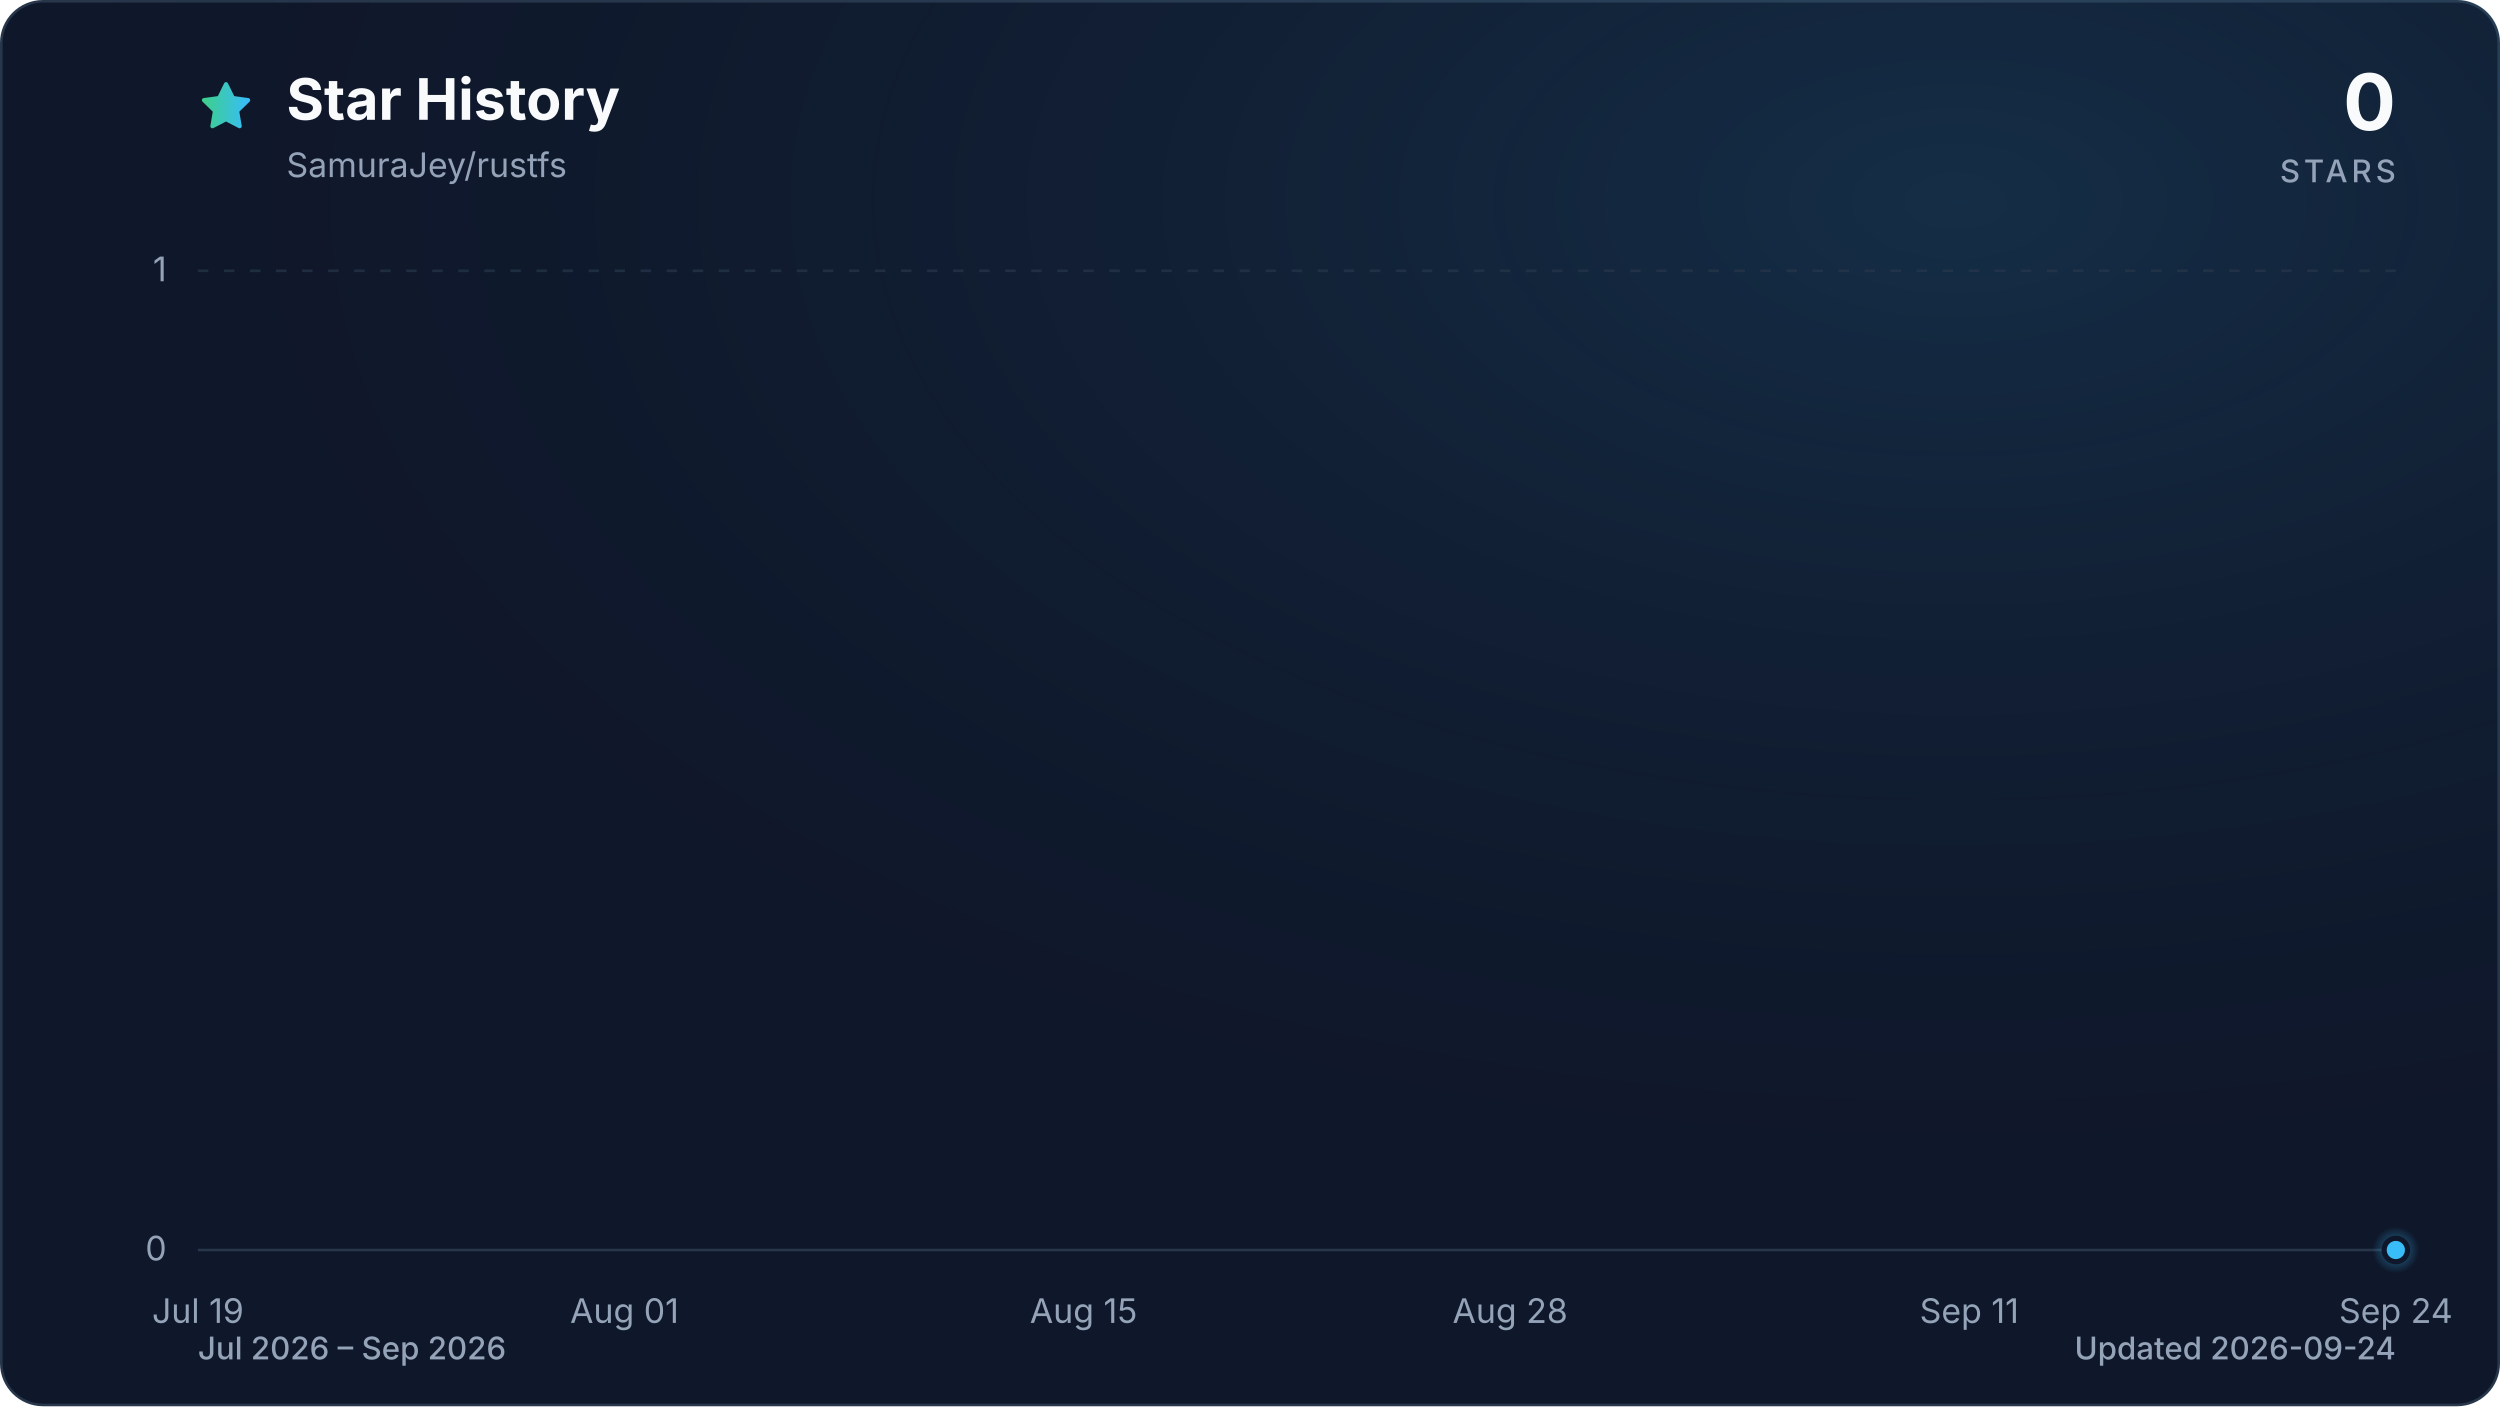
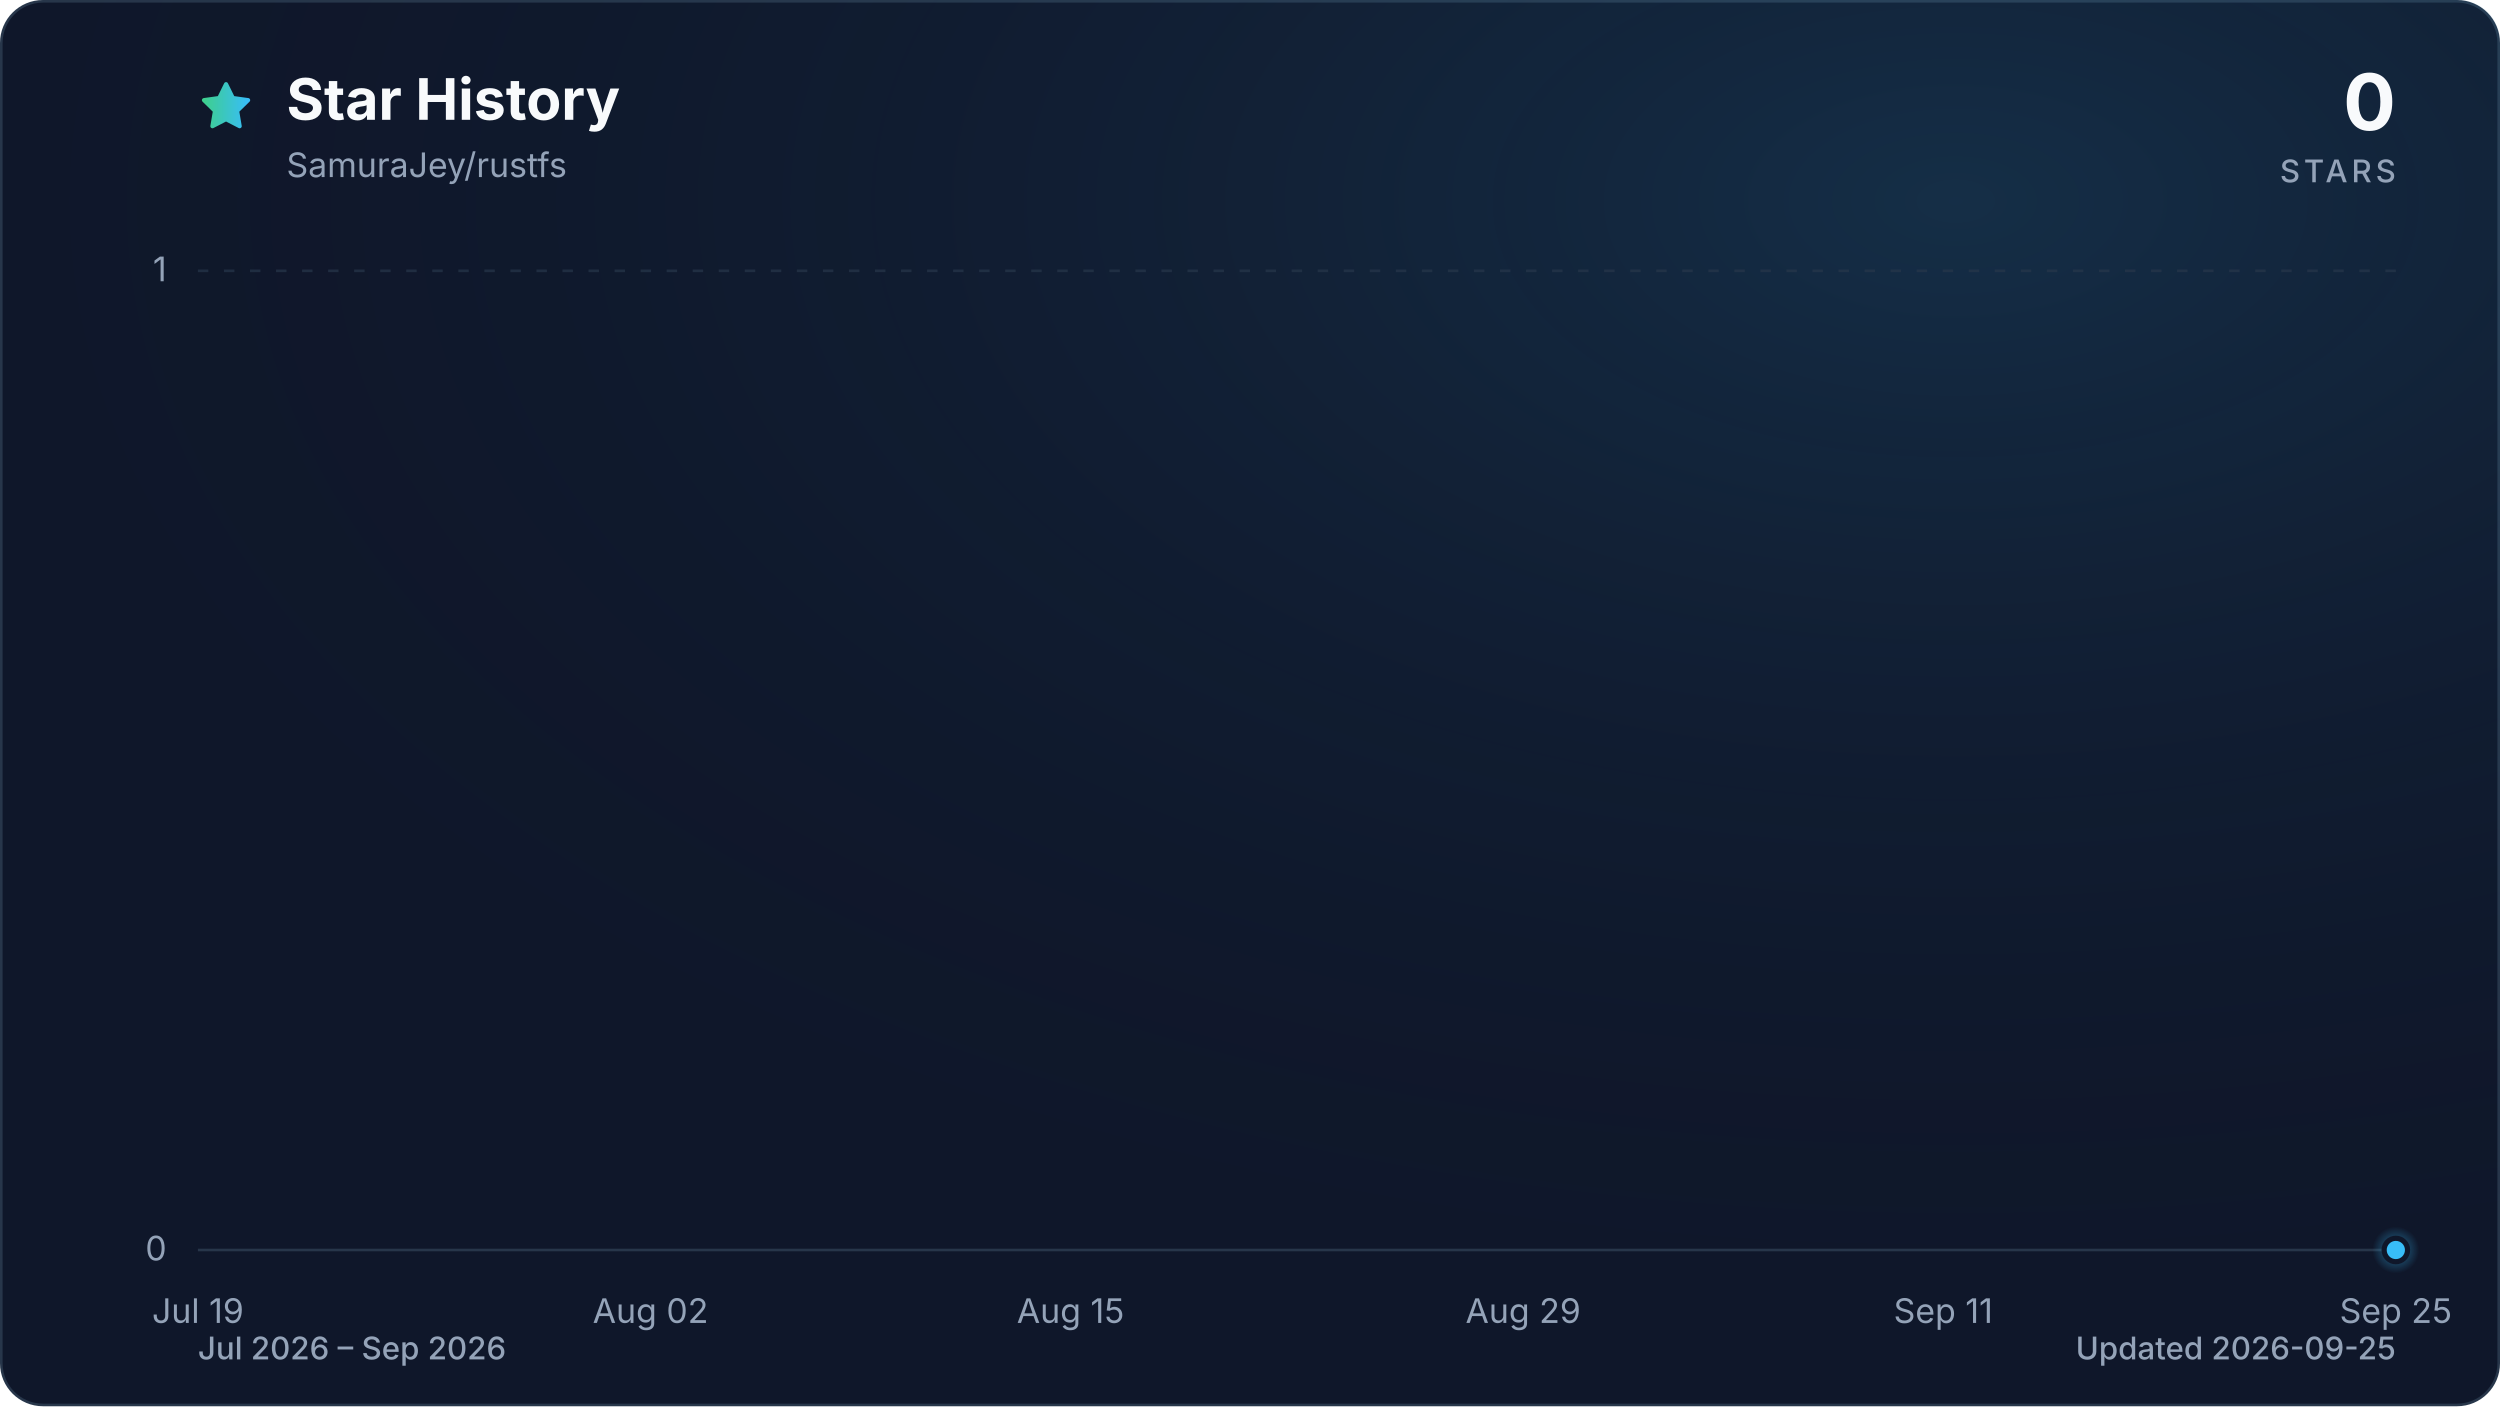
<svg xmlns="http://www.w3.org/2000/svg" viewBox="0 0 960 540" role="img" aria-labelledby="title description" data-style="gradient" data-variant="glow" data-animated="true">
  <defs>
    <linearGradient id="trend" x1="0" y1="0" x2="1" y2="0">
      <stop offset="0%" stop-color="#3ecf8e" />
      <stop offset="100%" stop-color="#38bdf8" />
    </linearGradient>
    <linearGradient id="area" x1="0" y1="0" x2="0" y2="1">
      <stop offset="0%" stop-color="#3ecf8e" stop-opacity="0.30" />
      <stop offset="55%" stop-color="#38bdf8" stop-opacity="0.10" />
      <stop offset="100%" stop-color="#38bdf8" stop-opacity="0.01" />
    </linearGradient>
    <radialGradient id="marker-halo" cx="50%" cy="50%" r="50%">
      <stop offset="0%" stop-color="#38bdf8" stop-opacity="0.55" />
      <stop offset="100%" stop-color="#38bdf8" stop-opacity="0" />
    </radialGradient>
    <radialGradient id="surface-glow" cx="78%" cy="14%" r="80%">
      <stop offset="0%" stop-color="#38bdf8" stop-opacity="0.14" />
      <stop offset="100%" stop-color="#0f172a" stop-opacity="0" />
    </radialGradient>
    <filter id="trend-glow" x="-20%" y="-20%" width="140%" height="140%">
      <feGaussianBlur stdDeviation="7" />
    </filter>
  </defs>
  <style>
.trend-enter{transform-box:fill-box;transform-origin:center;animation:trend-enter 520ms cubic-bezier(0.16,1,0.3,1)}
.marker-enter{transform-box:fill-box;transform-origin:center;animation:marker-enter 320ms cubic-bezier(0.16,1,0.3,1) 200ms both}
.marker-pulse{transform-box:fill-box;transform-origin:center;animation:marker-pulse 2.6s ease-out infinite}
@keyframes trend-enter{from{opacity:.35;transform:translateY(10px)}to{opacity:1;transform:translateY(0)}}
@keyframes marker-enter{from{opacity:0;transform:scale(.4)}to{opacity:1;transform:scale(1)}}
@keyframes marker-pulse{0%{opacity:.5;transform:scale(.7)}70%,100%{opacity:0;transform:scale(2.1)}}
@media (prefers-reduced-motion:reduce){.trend-enter,.marker-enter,.marker-pulse{animation:none!important}}
@media (prefers-reduced-motion:reduce){.marker-pulse{opacity:0}}
</style>
  <rect x="0.5" y="0.5" width="959" height="539" fill="#0f172a" stroke="#27364a" stroke-width="1" rx="16" />
  <rect width="960" height="540" fill="url(#surface-glow)" rx="16" />
  <path d="M12 2.6l2.9 5.9 6.5.9-4.7 4.6 1.1 6.5-5.8-3-5.8 3 1.1-6.5-4.7-4.6 6.5-.9L12 2.6Z" transform="translate(76 30) scale(.9)" fill="url(#trend)" stroke="url(#trend)" stroke-width="1.8" stroke-linejoin="round" aria-hidden="true" />
  <text x="110" y="46" fill="#f8fafc" font-family="ui-sans-serif, system-ui, -apple-system, BlinkMacSystemFont, 'Segoe UI', sans-serif" font-size="22" font-weight="700">Star History</text>
  <text x="110" y="68" fill="#94a3b8" font-family="ui-sans-serif, system-ui, -apple-system, BlinkMacSystemFont, 'Segoe UI', sans-serif" font-size="13">SamuraJey/rustfs</text>
  <text x="920" y="50" fill="#f8fafc" font-family="ui-sans-serif, system-ui, -apple-system, BlinkMacSystemFont, 'Segoe UI', sans-serif" font-size="30" font-weight="700" text-anchor="end">0</text>
  <text x="920" y="70" fill="#94a3b8" font-family="ui-sans-serif, system-ui, -apple-system, BlinkMacSystemFont, 'Segoe UI', sans-serif" font-size="12" font-weight="500" letter-spacing="1.5" text-anchor="end">STARS</text>
  <line x1="76" y1="480.0" x2="920" y2="480.0" stroke="#27364a" stroke-width="1" stroke-dasharray="0" opacity="1" />
  <text x="64" y="484.0" fill="#94a3b8" font-family="ui-sans-serif, system-ui, -apple-system, BlinkMacSystemFont, 'Segoe UI', sans-serif" font-size="13" text-anchor="end">0</text>
  <line x1="76" y1="104.0" x2="920" y2="104.0" stroke="#27364a" stroke-width="1" stroke-dasharray="4 6" opacity="0.7" />
  <text x="64" y="108.0" fill="#94a3b8" font-family="ui-sans-serif, system-ui, -apple-system, BlinkMacSystemFont, 'Segoe UI', sans-serif" font-size="13" text-anchor="end">1</text>
  <text x="76.0" y="508" fill="#94a3b8" font-family="ui-sans-serif, system-ui, -apple-system, BlinkMacSystemFont, 'Segoe UI', sans-serif" font-size="13" text-anchor="middle">Jul 19</text>
-   <text x="239.8" y="508" fill="#94a3b8" font-family="ui-sans-serif, system-ui, -apple-system, BlinkMacSystemFont, 'Segoe UI', sans-serif" font-size="13" text-anchor="middle">Aug 01</text>
-   <text x="416.1" y="508" fill="#94a3b8" font-family="ui-sans-serif, system-ui, -apple-system, BlinkMacSystemFont, 'Segoe UI', sans-serif" font-size="13" text-anchor="middle">Aug 15</text>
-   <text x="579.9" y="508" fill="#94a3b8" font-family="ui-sans-serif, system-ui, -apple-system, BlinkMacSystemFont, 'Segoe UI', sans-serif" font-size="13" text-anchor="middle">Aug 28</text>
-   <text x="756.2" y="508" fill="#94a3b8" font-family="ui-sans-serif, system-ui, -apple-system, BlinkMacSystemFont, 'Segoe UI', sans-serif" font-size="13" text-anchor="middle">Sep 11</text>
-   <text x="920.0" y="508" fill="#94a3b8" font-family="ui-sans-serif, system-ui, -apple-system, BlinkMacSystemFont, 'Segoe UI', sans-serif" font-size="13" text-anchor="middle">Sep 24</text>
+   <text x="249.8" y="508" fill="#94a3b8" font-family="ui-sans-serif, system-ui, -apple-system, BlinkMacSystemFont, 'Segoe UI', sans-serif" font-size="13" text-anchor="middle">Aug 02</text>
+   <text x="411.1" y="508" fill="#94a3b8" font-family="ui-sans-serif, system-ui, -apple-system, BlinkMacSystemFont, 'Segoe UI', sans-serif" font-size="13" text-anchor="middle">Aug 15</text>
+   <text x="584.9" y="508" fill="#94a3b8" font-family="ui-sans-serif, system-ui, -apple-system, BlinkMacSystemFont, 'Segoe UI', sans-serif" font-size="13" text-anchor="middle">Aug 29</text>
+   <text x="746.2" y="508" fill="#94a3b8" font-family="ui-sans-serif, system-ui, -apple-system, BlinkMacSystemFont, 'Segoe UI', sans-serif" font-size="13" text-anchor="middle">Sep 11</text>
+   <text x="920.0" y="508" fill="#94a3b8" font-family="ui-sans-serif, system-ui, -apple-system, BlinkMacSystemFont, 'Segoe UI', sans-serif" font-size="13" text-anchor="middle">Sep 25</text>
  <g class="trend-enter">
-     <path d="M 76.0 480.0 C 80.2 480.0, 84.4 480.0, 88.6 480.0 C 92.8 480.0, 97.0 480.0, 101.2 480.0 C 105.4 480.0, 109.6 480.0, 113.8 480.0 C 118.0 480.0, 122.2 480.0, 126.4 480.0 C 130.6 480.0, 134.8 480.0, 139.0 480.0 C 143.2 480.0, 147.4 480.0, 151.6 480.0 C 155.8 480.0, 160.0 480.0, 164.2 480.0 C 168.4 480.0, 172.6 480.0, 176.8 480.0 C 181.0 480.0, 185.2 480.0, 189.4 480.0 C 193.6 480.0, 197.8 480.0, 202.0 480.0 C 206.2 480.0, 210.4 480.0, 214.6 480.0 C 218.8 480.0, 223.0 480.0, 227.2 480.0 C 231.4 480.0, 235.6 480.0, 239.8 480.0 C 244.0 480.0, 248.2 480.0, 252.4 480.0 C 256.6 480.0, 260.8 480.0, 265.0 480.0 C 269.2 480.0, 273.4 480.0, 277.6 480.0 C 281.8 480.0, 286.0 480.0, 290.1 480.0 C 294.3 480.0, 298.5 480.0, 302.7 480.0 C 306.9 480.0, 311.1 480.0, 315.3 480.0 C 319.5 480.0, 323.7 480.0, 327.9 480.0 C 332.1 480.0, 336.3 480.0, 340.5 480.0 C 344.7 480.0, 348.9 480.0, 353.1 480.0 C 357.3 480.0, 361.5 480.0, 365.7 480.0 C 369.9 480.0, 374.1 480.0, 378.3 480.0 C 382.5 480.0, 386.7 480.0, 390.9 480.0 C 395.1 480.0, 399.3 480.0, 403.5 480.0 C 407.7 480.0, 411.9 480.0, 416.1 480.0 C 420.3 480.0, 424.5 480.0, 428.7 480.0 C 432.9 480.0, 437.1 480.0, 441.3 480.0 C 445.5 480.0, 449.7 480.0, 453.9 480.0 C 458.1 480.0, 462.3 480.0, 466.5 480.0 C 470.7 480.0, 474.9 480.0, 479.1 480.0 C 483.3 480.0, 487.5 480.0, 491.7 480.0 C 495.9 480.0, 500.1 480.0, 504.3 480.0 C 508.5 480.0, 512.7 480.0, 516.9 480.0 C 521.1 480.0, 525.3 480.0, 529.5 480.0 C 533.7 480.0, 537.9 480.0, 542.1 480.0 C 546.3 480.0, 550.5 480.0, 554.7 480.0 C 558.9 480.0, 563.1 480.0, 567.3 480.0 C 571.5 480.0, 575.7 480.0, 579.9 480.0 C 584.1 480.0, 588.3 480.0, 592.5 480.0 C 596.7 480.0, 600.9 480.0, 605.1 480.0 C 609.3 480.0, 613.5 480.0, 617.7 480.0 C 621.9 480.0, 626.1 480.0, 630.3 480.0 C 634.5 480.0, 638.7 480.0, 642.9 480.0 C 647.1 480.0, 651.3 480.0, 655.5 480.0 C 659.7 480.0, 663.9 480.0, 668.1 480.0 C 672.3 480.0, 676.5 480.0, 680.7 480.0 C 684.9 480.0, 689.1 480.0, 693.3 480.0 C 697.5 480.0, 701.7 480.0, 705.9 480.0 C 710.0 480.0, 714.2 480.0, 718.4 480.0 C 722.6 480.0, 726.8 480.0, 731.0 480.0 C 735.2 480.0, 739.4 480.0, 743.6 480.0 C 747.8 480.0, 752.0 480.0, 756.2 480.0 C 760.4 480.0, 764.6 480.0, 768.8 480.0 C 773.0 480.0, 777.2 480.0, 781.4 480.0 C 785.6 480.0, 789.8 480.0, 794.0 480.0 C 798.2 480.0, 802.4 480.0, 806.6 480.0 C 810.8 480.0, 815.0 480.0, 819.2 480.0 C 823.4 480.0, 827.6 480.0, 831.8 480.0 C 836.0 480.0, 840.2 480.0, 844.4 480.0 C 848.6 480.0, 852.8 480.0, 857.0 480.0 C 861.2 480.0, 865.4 480.0, 869.6 480.0 C 873.8 480.0, 878.0 480.0, 882.2 480.0 C 886.4 480.0, 890.6 480.0, 894.8 480.0 C 899.0 480.0, 903.2 480.0, 907.4 480.0 C 911.6 480.0, 915.8 480.0, 920.0 480.0 L 920.0 480.0 L 76.0 480.0 Z" fill="url(#area)" />
-     <path d="M 76.0 480.0 C 80.2 480.0, 84.4 480.0, 88.6 480.0 C 92.8 480.0, 97.0 480.0, 101.2 480.0 C 105.4 480.0, 109.6 480.0, 113.8 480.0 C 118.0 480.0, 122.2 480.0, 126.4 480.0 C 130.6 480.0, 134.8 480.0, 139.0 480.0 C 143.2 480.0, 147.4 480.0, 151.6 480.0 C 155.8 480.0, 160.0 480.0, 164.2 480.0 C 168.4 480.0, 172.6 480.0, 176.8 480.0 C 181.0 480.0, 185.2 480.0, 189.4 480.0 C 193.6 480.0, 197.8 480.0, 202.0 480.0 C 206.2 480.0, 210.4 480.0, 214.6 480.0 C 218.8 480.0, 223.0 480.0, 227.2 480.0 C 231.4 480.0, 235.6 480.0, 239.8 480.0 C 244.0 480.0, 248.2 480.0, 252.4 480.0 C 256.6 480.0, 260.8 480.0, 265.0 480.0 C 269.2 480.0, 273.4 480.0, 277.6 480.0 C 281.8 480.0, 286.0 480.0, 290.1 480.0 C 294.3 480.0, 298.5 480.0, 302.7 480.0 C 306.9 480.0, 311.1 480.0, 315.3 480.0 C 319.5 480.0, 323.7 480.0, 327.9 480.0 C 332.1 480.0, 336.3 480.0, 340.5 480.0 C 344.7 480.0, 348.9 480.0, 353.1 480.0 C 357.3 480.0, 361.5 480.0, 365.7 480.0 C 369.9 480.0, 374.1 480.0, 378.3 480.0 C 382.5 480.0, 386.7 480.0, 390.9 480.0 C 395.1 480.0, 399.3 480.0, 403.5 480.0 C 407.7 480.0, 411.9 480.0, 416.1 480.0 C 420.3 480.0, 424.5 480.0, 428.7 480.0 C 432.9 480.0, 437.1 480.0, 441.3 480.0 C 445.5 480.0, 449.7 480.0, 453.9 480.0 C 458.1 480.0, 462.3 480.0, 466.5 480.0 C 470.7 480.0, 474.9 480.0, 479.1 480.0 C 483.3 480.0, 487.5 480.0, 491.7 480.0 C 495.9 480.0, 500.1 480.0, 504.3 480.0 C 508.5 480.0, 512.7 480.0, 516.9 480.0 C 521.1 480.0, 525.3 480.0, 529.5 480.0 C 533.7 480.0, 537.9 480.0, 542.1 480.0 C 546.3 480.0, 550.5 480.0, 554.7 480.0 C 558.9 480.0, 563.1 480.0, 567.3 480.0 C 571.5 480.0, 575.7 480.0, 579.9 480.0 C 584.1 480.0, 588.3 480.0, 592.5 480.0 C 596.7 480.0, 600.9 480.0, 605.1 480.0 C 609.3 480.0, 613.5 480.0, 617.7 480.0 C 621.9 480.0, 626.1 480.0, 630.3 480.0 C 634.5 480.0, 638.7 480.0, 642.9 480.0 C 647.1 480.0, 651.3 480.0, 655.5 480.0 C 659.7 480.0, 663.9 480.0, 668.1 480.0 C 672.3 480.0, 676.5 480.0, 680.7 480.0 C 684.9 480.0, 689.1 480.0, 693.3 480.0 C 697.5 480.0, 701.7 480.0, 705.9 480.0 C 710.0 480.0, 714.2 480.0, 718.4 480.0 C 722.6 480.0, 726.8 480.0, 731.0 480.0 C 735.2 480.0, 739.4 480.0, 743.6 480.0 C 747.8 480.0, 752.0 480.0, 756.2 480.0 C 760.4 480.0, 764.6 480.0, 768.8 480.0 C 773.0 480.0, 777.2 480.0, 781.4 480.0 C 785.6 480.0, 789.8 480.0, 794.0 480.0 C 798.2 480.0, 802.4 480.0, 806.6 480.0 C 810.8 480.0, 815.0 480.0, 819.2 480.0 C 823.4 480.0, 827.6 480.0, 831.8 480.0 C 836.0 480.0, 840.2 480.0, 844.4 480.0 C 848.6 480.0, 852.8 480.0, 857.0 480.0 C 861.2 480.0, 865.4 480.0, 869.6 480.0 C 873.8 480.0, 878.0 480.0, 882.2 480.0 C 886.4 480.0, 890.6 480.0, 894.8 480.0 C 899.0 480.0, 903.2 480.0, 907.4 480.0 C 911.6 480.0, 915.8 480.0, 920.0 480.0" fill="none" stroke="url(#trend)" stroke-width="12" stroke-linecap="round" stroke-linejoin="round" opacity="0.16" filter="url(#trend-glow)" />
-     <path d="M 76.0 480.0 C 80.2 480.0, 84.4 480.0, 88.6 480.0 C 92.8 480.0, 97.0 480.0, 101.2 480.0 C 105.4 480.0, 109.6 480.0, 113.8 480.0 C 118.0 480.0, 122.2 480.0, 126.4 480.0 C 130.6 480.0, 134.8 480.0, 139.0 480.0 C 143.2 480.0, 147.4 480.0, 151.6 480.0 C 155.8 480.0, 160.0 480.0, 164.2 480.0 C 168.4 480.0, 172.6 480.0, 176.8 480.0 C 181.0 480.0, 185.2 480.0, 189.4 480.0 C 193.6 480.0, 197.8 480.0, 202.0 480.0 C 206.2 480.0, 210.4 480.0, 214.6 480.0 C 218.8 480.0, 223.0 480.0, 227.2 480.0 C 231.4 480.0, 235.6 480.0, 239.8 480.0 C 244.0 480.0, 248.2 480.0, 252.4 480.0 C 256.6 480.0, 260.8 480.0, 265.0 480.0 C 269.2 480.0, 273.4 480.0, 277.6 480.0 C 281.8 480.0, 286.0 480.0, 290.1 480.0 C 294.3 480.0, 298.5 480.0, 302.7 480.0 C 306.9 480.0, 311.1 480.0, 315.3 480.0 C 319.5 480.0, 323.7 480.0, 327.9 480.0 C 332.1 480.0, 336.3 480.0, 340.5 480.0 C 344.7 480.0, 348.9 480.0, 353.1 480.0 C 357.3 480.0, 361.5 480.0, 365.7 480.0 C 369.9 480.0, 374.1 480.0, 378.3 480.0 C 382.5 480.0, 386.7 480.0, 390.9 480.0 C 395.1 480.0, 399.3 480.0, 403.5 480.0 C 407.7 480.0, 411.9 480.0, 416.1 480.0 C 420.3 480.0, 424.5 480.0, 428.7 480.0 C 432.9 480.0, 437.1 480.0, 441.3 480.0 C 445.5 480.0, 449.7 480.0, 453.9 480.0 C 458.1 480.0, 462.3 480.0, 466.5 480.0 C 470.7 480.0, 474.9 480.0, 479.1 480.0 C 483.3 480.0, 487.5 480.0, 491.7 480.0 C 495.9 480.0, 500.1 480.0, 504.3 480.0 C 508.5 480.0, 512.7 480.0, 516.9 480.0 C 521.1 480.0, 525.3 480.0, 529.5 480.0 C 533.7 480.0, 537.9 480.0, 542.1 480.0 C 546.3 480.0, 550.5 480.0, 554.7 480.0 C 558.9 480.0, 563.1 480.0, 567.3 480.0 C 571.5 480.0, 575.7 480.0, 579.9 480.0 C 584.1 480.0, 588.3 480.0, 592.5 480.0 C 596.7 480.0, 600.9 480.0, 605.1 480.0 C 609.3 480.0, 613.5 480.0, 617.7 480.0 C 621.9 480.0, 626.1 480.0, 630.3 480.0 C 634.5 480.0, 638.7 480.0, 642.9 480.0 C 647.1 480.0, 651.3 480.0, 655.5 480.0 C 659.7 480.0, 663.9 480.0, 668.1 480.0 C 672.3 480.0, 676.5 480.0, 680.7 480.0 C 684.9 480.0, 689.1 480.0, 693.3 480.0 C 697.5 480.0, 701.7 480.0, 705.9 480.0 C 710.0 480.0, 714.2 480.0, 718.4 480.0 C 722.6 480.0, 726.8 480.0, 731.0 480.0 C 735.2 480.0, 739.4 480.0, 743.6 480.0 C 747.8 480.0, 752.0 480.0, 756.2 480.0 C 760.4 480.0, 764.6 480.0, 768.8 480.0 C 773.0 480.0, 777.2 480.0, 781.4 480.0 C 785.6 480.0, 789.8 480.0, 794.0 480.0 C 798.2 480.0, 802.4 480.0, 806.6 480.0 C 810.8 480.0, 815.0 480.0, 819.2 480.0 C 823.4 480.0, 827.6 480.0, 831.8 480.0 C 836.0 480.0, 840.2 480.0, 844.4 480.0 C 848.6 480.0, 852.8 480.0, 857.0 480.0 C 861.2 480.0, 865.4 480.0, 869.6 480.0 C 873.8 480.0, 878.0 480.0, 882.2 480.0 C 886.4 480.0, 890.6 480.0, 894.8 480.0 C 899.0 480.0, 903.2 480.0, 907.4 480.0 C 911.6 480.0, 915.8 480.0, 920.0 480.0" fill="none" stroke="url(#trend)" stroke-width="3" stroke-linecap="round" stroke-linejoin="round" />
+     <path d="M 76.0 480.0 C 80.1 480.0, 84.3 480.0, 88.4 480.0 C 92.5 480.0, 96.7 480.0, 100.8 480.0 C 105.0 480.0, 109.1 480.0, 113.2 480.0 C 117.4 480.0, 121.5 480.0, 125.6 480.0 C 129.8 480.0, 133.9 480.0, 138.1 480.0 C 142.2 480.0, 146.3 480.0, 150.5 480.0 C 154.6 480.0, 158.7 480.0, 162.9 480.0 C 167.0 480.0, 171.2 480.0, 175.3 480.0 C 179.4 480.0, 183.6 480.0, 187.7 480.0 C 191.8 480.0, 196.0 480.0, 200.1 480.0 C 204.3 480.0, 208.4 480.0, 212.5 480.0 C 216.7 480.0, 220.8 480.0, 224.9 480.0 C 229.1 480.0, 233.2 480.0, 237.4 480.0 C 241.5 480.0, 245.6 480.0, 249.8 480.0 C 253.9 480.0, 258.0 480.0, 262.2 480.0 C 266.3 480.0, 270.5 480.0, 274.6 480.0 C 278.7 480.0, 282.9 480.0, 287.0 480.0 C 291.1 480.0, 295.3 480.0, 299.4 480.0 C 303.5 480.0, 307.7 480.0, 311.8 480.0 C 316.0 480.0, 320.1 480.0, 324.2 480.0 C 328.4 480.0, 332.5 480.0, 336.6 480.0 C 340.8 480.0, 344.9 480.0, 349.1 480.0 C 353.2 480.0, 357.3 480.0, 361.5 480.0 C 365.6 480.0, 369.7 480.0, 373.9 480.0 C 378.0 480.0, 382.2 480.0, 386.3 480.0 C 390.4 480.0, 394.6 480.0, 398.7 480.0 C 402.8 480.0, 407.0 480.0, 411.1 480.0 C 415.3 480.0, 419.4 480.0, 423.5 480.0 C 427.7 480.0, 431.8 480.0, 435.9 480.0 C 440.1 480.0, 444.2 480.0, 448.4 480.0 C 452.5 480.0, 456.6 480.0, 460.8 480.0 C 464.9 480.0, 469.0 480.0, 473.2 480.0 C 477.3 480.0, 481.5 480.0, 485.6 480.0 C 489.7 480.0, 493.9 480.0, 498.0 480.0 C 502.1 480.0, 506.3 480.0, 510.4 480.0 C 514.5 480.0, 518.7 480.0, 522.8 480.0 C 527.0 480.0, 531.1 480.0, 535.2 480.0 C 539.4 480.0, 543.5 480.0, 547.6 480.0 C 551.8 480.0, 555.9 480.0, 560.1 480.0 C 564.2 480.0, 568.3 480.0, 572.5 480.0 C 576.6 480.0, 580.7 480.0, 584.9 480.0 C 589.0 480.0, 593.2 480.0, 597.3 480.0 C 601.4 480.0, 605.6 480.0, 609.7 480.0 C 613.8 480.0, 618.0 480.0, 622.1 480.0 C 626.3 480.0, 630.4 480.0, 634.5 480.0 C 638.7 480.0, 642.8 480.0, 646.9 480.0 C 651.1 480.0, 655.2 480.0, 659.4 480.0 C 663.5 480.0, 667.6 480.0, 671.8 480.0 C 675.9 480.0, 680.0 480.0, 684.2 480.0 C 688.3 480.0, 692.5 480.0, 696.6 480.0 C 700.7 480.0, 704.9 480.0, 709.0 480.0 C 713.1 480.0, 717.3 480.0, 721.4 480.0 C 725.5 480.0, 729.7 480.0, 733.8 480.0 C 738.0 480.0, 742.1 480.0, 746.2 480.0 C 750.4 480.0, 754.5 480.0, 758.6 480.0 C 762.8 480.0, 766.9 480.0, 771.1 480.0 C 775.2 480.0, 779.3 480.0, 783.5 480.0 C 787.6 480.0, 791.7 480.0, 795.9 480.0 C 800.0 480.0, 804.2 480.0, 808.3 480.0 C 812.4 480.0, 816.6 480.0, 820.7 480.0 C 824.8 480.0, 829.0 480.0, 833.1 480.0 C 837.3 480.0, 841.4 480.0, 845.5 480.0 C 849.7 480.0, 853.8 480.0, 857.9 480.0 C 862.1 480.0, 866.2 480.0, 870.4 480.0 C 874.5 480.0, 878.6 480.0, 882.8 480.0 C 886.9 480.0, 891.0 480.0, 895.2 480.0 C 899.3 480.0, 903.5 480.0, 907.6 480.0 C 911.7 480.0, 915.9 480.0, 920.0 480.0 L 920.0 480.0 L 76.0 480.0 Z" fill="url(#area)" />
+     <path d="M 76.0 480.0 C 80.1 480.0, 84.3 480.0, 88.4 480.0 C 92.5 480.0, 96.7 480.0, 100.8 480.0 C 105.0 480.0, 109.1 480.0, 113.2 480.0 C 117.4 480.0, 121.5 480.0, 125.6 480.0 C 129.8 480.0, 133.9 480.0, 138.1 480.0 C 142.2 480.0, 146.3 480.0, 150.5 480.0 C 154.6 480.0, 158.7 480.0, 162.9 480.0 C 167.0 480.0, 171.2 480.0, 175.3 480.0 C 179.4 480.0, 183.6 480.0, 187.7 480.0 C 191.8 480.0, 196.0 480.0, 200.1 480.0 C 204.3 480.0, 208.4 480.0, 212.5 480.0 C 216.7 480.0, 220.8 480.0, 224.9 480.0 C 229.1 480.0, 233.2 480.0, 237.4 480.0 C 241.5 480.0, 245.6 480.0, 249.8 480.0 C 253.9 480.0, 258.0 480.0, 262.2 480.0 C 266.3 480.0, 270.5 480.0, 274.6 480.0 C 278.7 480.0, 282.9 480.0, 287.0 480.0 C 291.1 480.0, 295.3 480.0, 299.4 480.0 C 303.5 480.0, 307.7 480.0, 311.8 480.0 C 316.0 480.0, 320.1 480.0, 324.2 480.0 C 328.4 480.0, 332.5 480.0, 336.6 480.0 C 340.8 480.0, 344.9 480.0, 349.1 480.0 C 353.2 480.0, 357.3 480.0, 361.5 480.0 C 365.6 480.0, 369.7 480.0, 373.9 480.0 C 378.0 480.0, 382.2 480.0, 386.3 480.0 C 390.4 480.0, 394.6 480.0, 398.7 480.0 C 402.8 480.0, 407.0 480.0, 411.1 480.0 C 415.3 480.0, 419.4 480.0, 423.5 480.0 C 427.7 480.0, 431.8 480.0, 435.9 480.0 C 440.1 480.0, 444.2 480.0, 448.4 480.0 C 452.5 480.0, 456.6 480.0, 460.8 480.0 C 464.9 480.0, 469.0 480.0, 473.2 480.0 C 477.3 480.0, 481.5 480.0, 485.6 480.0 C 489.7 480.0, 493.9 480.0, 498.0 480.0 C 502.1 480.0, 506.3 480.0, 510.4 480.0 C 514.5 480.0, 518.7 480.0, 522.8 480.0 C 527.0 480.0, 531.1 480.0, 535.2 480.0 C 539.4 480.0, 543.5 480.0, 547.6 480.0 C 551.8 480.0, 555.9 480.0, 560.1 480.0 C 564.2 480.0, 568.3 480.0, 572.5 480.0 C 576.6 480.0, 580.7 480.0, 584.9 480.0 C 589.0 480.0, 593.2 480.0, 597.3 480.0 C 601.4 480.0, 605.6 480.0, 609.7 480.0 C 613.8 480.0, 618.0 480.0, 622.1 480.0 C 626.3 480.0, 630.4 480.0, 634.5 480.0 C 638.7 480.0, 642.8 480.0, 646.9 480.0 C 651.1 480.0, 655.2 480.0, 659.4 480.0 C 663.5 480.0, 667.6 480.0, 671.8 480.0 C 675.9 480.0, 680.0 480.0, 684.2 480.0 C 688.3 480.0, 692.5 480.0, 696.6 480.0 C 700.7 480.0, 704.9 480.0, 709.0 480.0 C 713.1 480.0, 717.3 480.0, 721.4 480.0 C 725.5 480.0, 729.7 480.0, 733.8 480.0 C 738.0 480.0, 742.1 480.0, 746.2 480.0 C 750.4 480.0, 754.5 480.0, 758.6 480.0 C 762.8 480.0, 766.9 480.0, 771.1 480.0 C 775.2 480.0, 779.3 480.0, 783.5 480.0 C 787.6 480.0, 791.7 480.0, 795.9 480.0 C 800.0 480.0, 804.2 480.0, 808.3 480.0 C 812.4 480.0, 816.6 480.0, 820.7 480.0 C 824.8 480.0, 829.0 480.0, 833.1 480.0 C 837.3 480.0, 841.4 480.0, 845.5 480.0 C 849.7 480.0, 853.8 480.0, 857.9 480.0 C 862.1 480.0, 866.2 480.0, 870.4 480.0 C 874.5 480.0, 878.6 480.0, 882.8 480.0 C 886.9 480.0, 891.0 480.0, 895.2 480.0 C 899.3 480.0, 903.5 480.0, 907.6 480.0 C 911.7 480.0, 915.9 480.0, 920.0 480.0" fill="none" stroke="url(#trend)" stroke-width="12" stroke-linecap="round" stroke-linejoin="round" opacity="0.16" filter="url(#trend-glow)" />
+     <path d="M 76.0 480.0 C 80.1 480.0, 84.3 480.0, 88.4 480.0 C 92.5 480.0, 96.7 480.0, 100.8 480.0 C 105.0 480.0, 109.1 480.0, 113.2 480.0 C 117.4 480.0, 121.5 480.0, 125.6 480.0 C 129.8 480.0, 133.9 480.0, 138.1 480.0 C 142.2 480.0, 146.3 480.0, 150.5 480.0 C 154.6 480.0, 158.7 480.0, 162.9 480.0 C 167.0 480.0, 171.2 480.0, 175.3 480.0 C 179.4 480.0, 183.6 480.0, 187.7 480.0 C 191.8 480.0, 196.0 480.0, 200.1 480.0 C 204.3 480.0, 208.4 480.0, 212.5 480.0 C 216.7 480.0, 220.8 480.0, 224.9 480.0 C 229.1 480.0, 233.2 480.0, 237.4 480.0 C 241.5 480.0, 245.6 480.0, 249.8 480.0 C 253.9 480.0, 258.0 480.0, 262.2 480.0 C 266.3 480.0, 270.5 480.0, 274.6 480.0 C 278.7 480.0, 282.9 480.0, 287.0 480.0 C 291.1 480.0, 295.3 480.0, 299.4 480.0 C 303.5 480.0, 307.7 480.0, 311.8 480.0 C 316.0 480.0, 320.1 480.0, 324.2 480.0 C 328.4 480.0, 332.5 480.0, 336.6 480.0 C 340.8 480.0, 344.9 480.0, 349.1 480.0 C 353.2 480.0, 357.3 480.0, 361.5 480.0 C 365.6 480.0, 369.7 480.0, 373.9 480.0 C 378.0 480.0, 382.2 480.0, 386.3 480.0 C 390.4 480.0, 394.6 480.0, 398.7 480.0 C 402.8 480.0, 407.0 480.0, 411.1 480.0 C 415.3 480.0, 419.4 480.0, 423.5 480.0 C 427.7 480.0, 431.8 480.0, 435.9 480.0 C 440.1 480.0, 444.2 480.0, 448.4 480.0 C 452.5 480.0, 456.6 480.0, 460.8 480.0 C 464.9 480.0, 469.0 480.0, 473.2 480.0 C 477.3 480.0, 481.5 480.0, 485.6 480.0 C 489.7 480.0, 493.9 480.0, 498.0 480.0 C 502.1 480.0, 506.3 480.0, 510.4 480.0 C 514.5 480.0, 518.7 480.0, 522.8 480.0 C 527.0 480.0, 531.1 480.0, 535.2 480.0 C 539.4 480.0, 543.5 480.0, 547.6 480.0 C 551.8 480.0, 555.9 480.0, 560.1 480.0 C 564.2 480.0, 568.3 480.0, 572.5 480.0 C 576.6 480.0, 580.7 480.0, 584.9 480.0 C 589.0 480.0, 593.2 480.0, 597.3 480.0 C 601.4 480.0, 605.6 480.0, 609.7 480.0 C 613.8 480.0, 618.0 480.0, 622.1 480.0 C 626.3 480.0, 630.4 480.0, 634.5 480.0 C 638.7 480.0, 642.8 480.0, 646.9 480.0 C 651.1 480.0, 655.2 480.0, 659.4 480.0 C 663.5 480.0, 667.6 480.0, 671.8 480.0 C 675.9 480.0, 680.0 480.0, 684.2 480.0 C 688.3 480.0, 692.5 480.0, 696.6 480.0 C 700.7 480.0, 704.9 480.0, 709.0 480.0 C 713.1 480.0, 717.3 480.0, 721.4 480.0 C 725.5 480.0, 729.7 480.0, 733.8 480.0 C 738.0 480.0, 742.1 480.0, 746.2 480.0 C 750.4 480.0, 754.5 480.0, 758.6 480.0 C 762.8 480.0, 766.9 480.0, 771.1 480.0 C 775.2 480.0, 779.3 480.0, 783.5 480.0 C 787.6 480.0, 791.7 480.0, 795.9 480.0 C 800.0 480.0, 804.2 480.0, 808.3 480.0 C 812.4 480.0, 816.6 480.0, 820.7 480.0 C 824.8 480.0, 829.0 480.0, 833.1 480.0 C 837.3 480.0, 841.4 480.0, 845.5 480.0 C 849.7 480.0, 853.8 480.0, 857.9 480.0 C 862.1 480.0, 866.2 480.0, 870.4 480.0 C 874.5 480.0, 878.6 480.0, 882.8 480.0 C 886.9 480.0, 891.0 480.0, 895.2 480.0 C 899.3 480.0, 903.5 480.0, 907.6 480.0 C 911.7 480.0, 915.9 480.0, 920.0 480.0" fill="none" stroke="url(#trend)" stroke-width="3" stroke-linecap="round" stroke-linejoin="round" />
  </g>
  <g class="marker-enter">
    <circle class="marker-pulse" cx="920.0" cy="480.0" r="9" fill="url(#marker-halo)" />
    <circle cx="920.0" cy="480.0" r="4.5" fill="#38bdf8" stroke="#0f172a" stroke-width="2" />
  </g>
  <text x="76" y="522" fill="#94a3b8" font-family="ui-sans-serif, system-ui, -apple-system, BlinkMacSystemFont, 'Segoe UI', sans-serif" font-size="12" font-weight="500">Jul 2026 – Sep 2026</text>
-   <text x="920" y="522" fill="#94a3b8" font-family="ui-sans-serif, system-ui, -apple-system, BlinkMacSystemFont, 'Segoe UI', sans-serif" font-size="12" font-weight="500" text-anchor="end">Updated 2026-09-24</text>
+   <text x="920" y="522" fill="#94a3b8" font-family="ui-sans-serif, system-ui, -apple-system, BlinkMacSystemFont, 'Segoe UI', sans-serif" font-size="12" font-weight="500" text-anchor="end">Updated 2026-09-25</text>
</svg>
